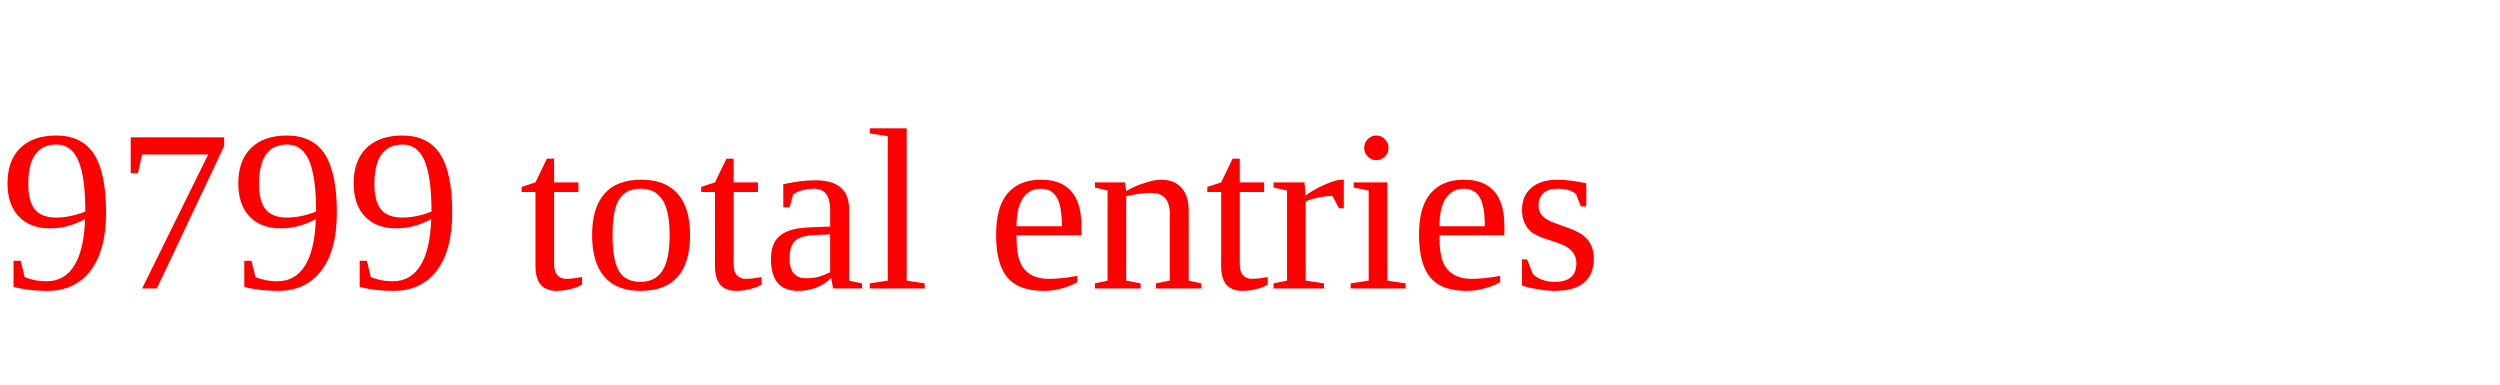
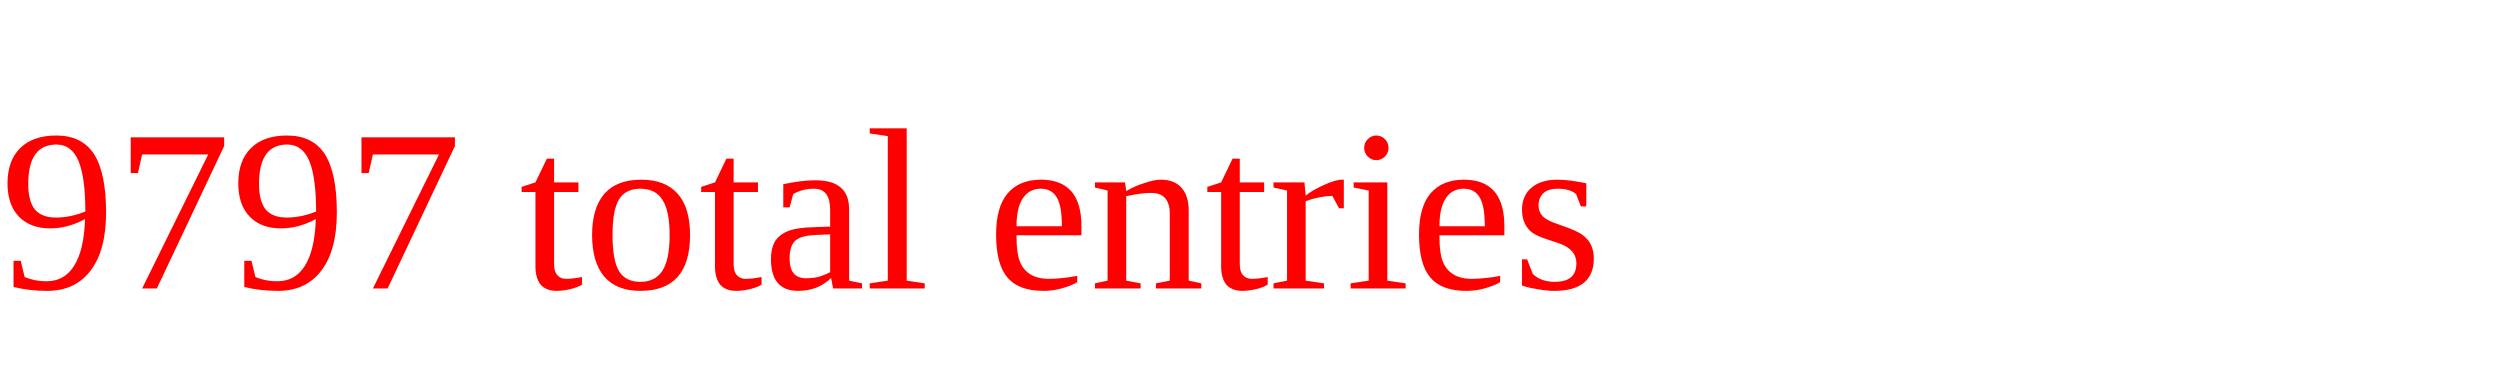
<svg xmlns="http://www.w3.org/2000/svg" height="20" width="130" version="1.1">
-   <text x="0" y="15" fill="red">9799 total entries</text>
+   <text x="0" y="15" fill="red">9797 total entries</text>
</svg>
